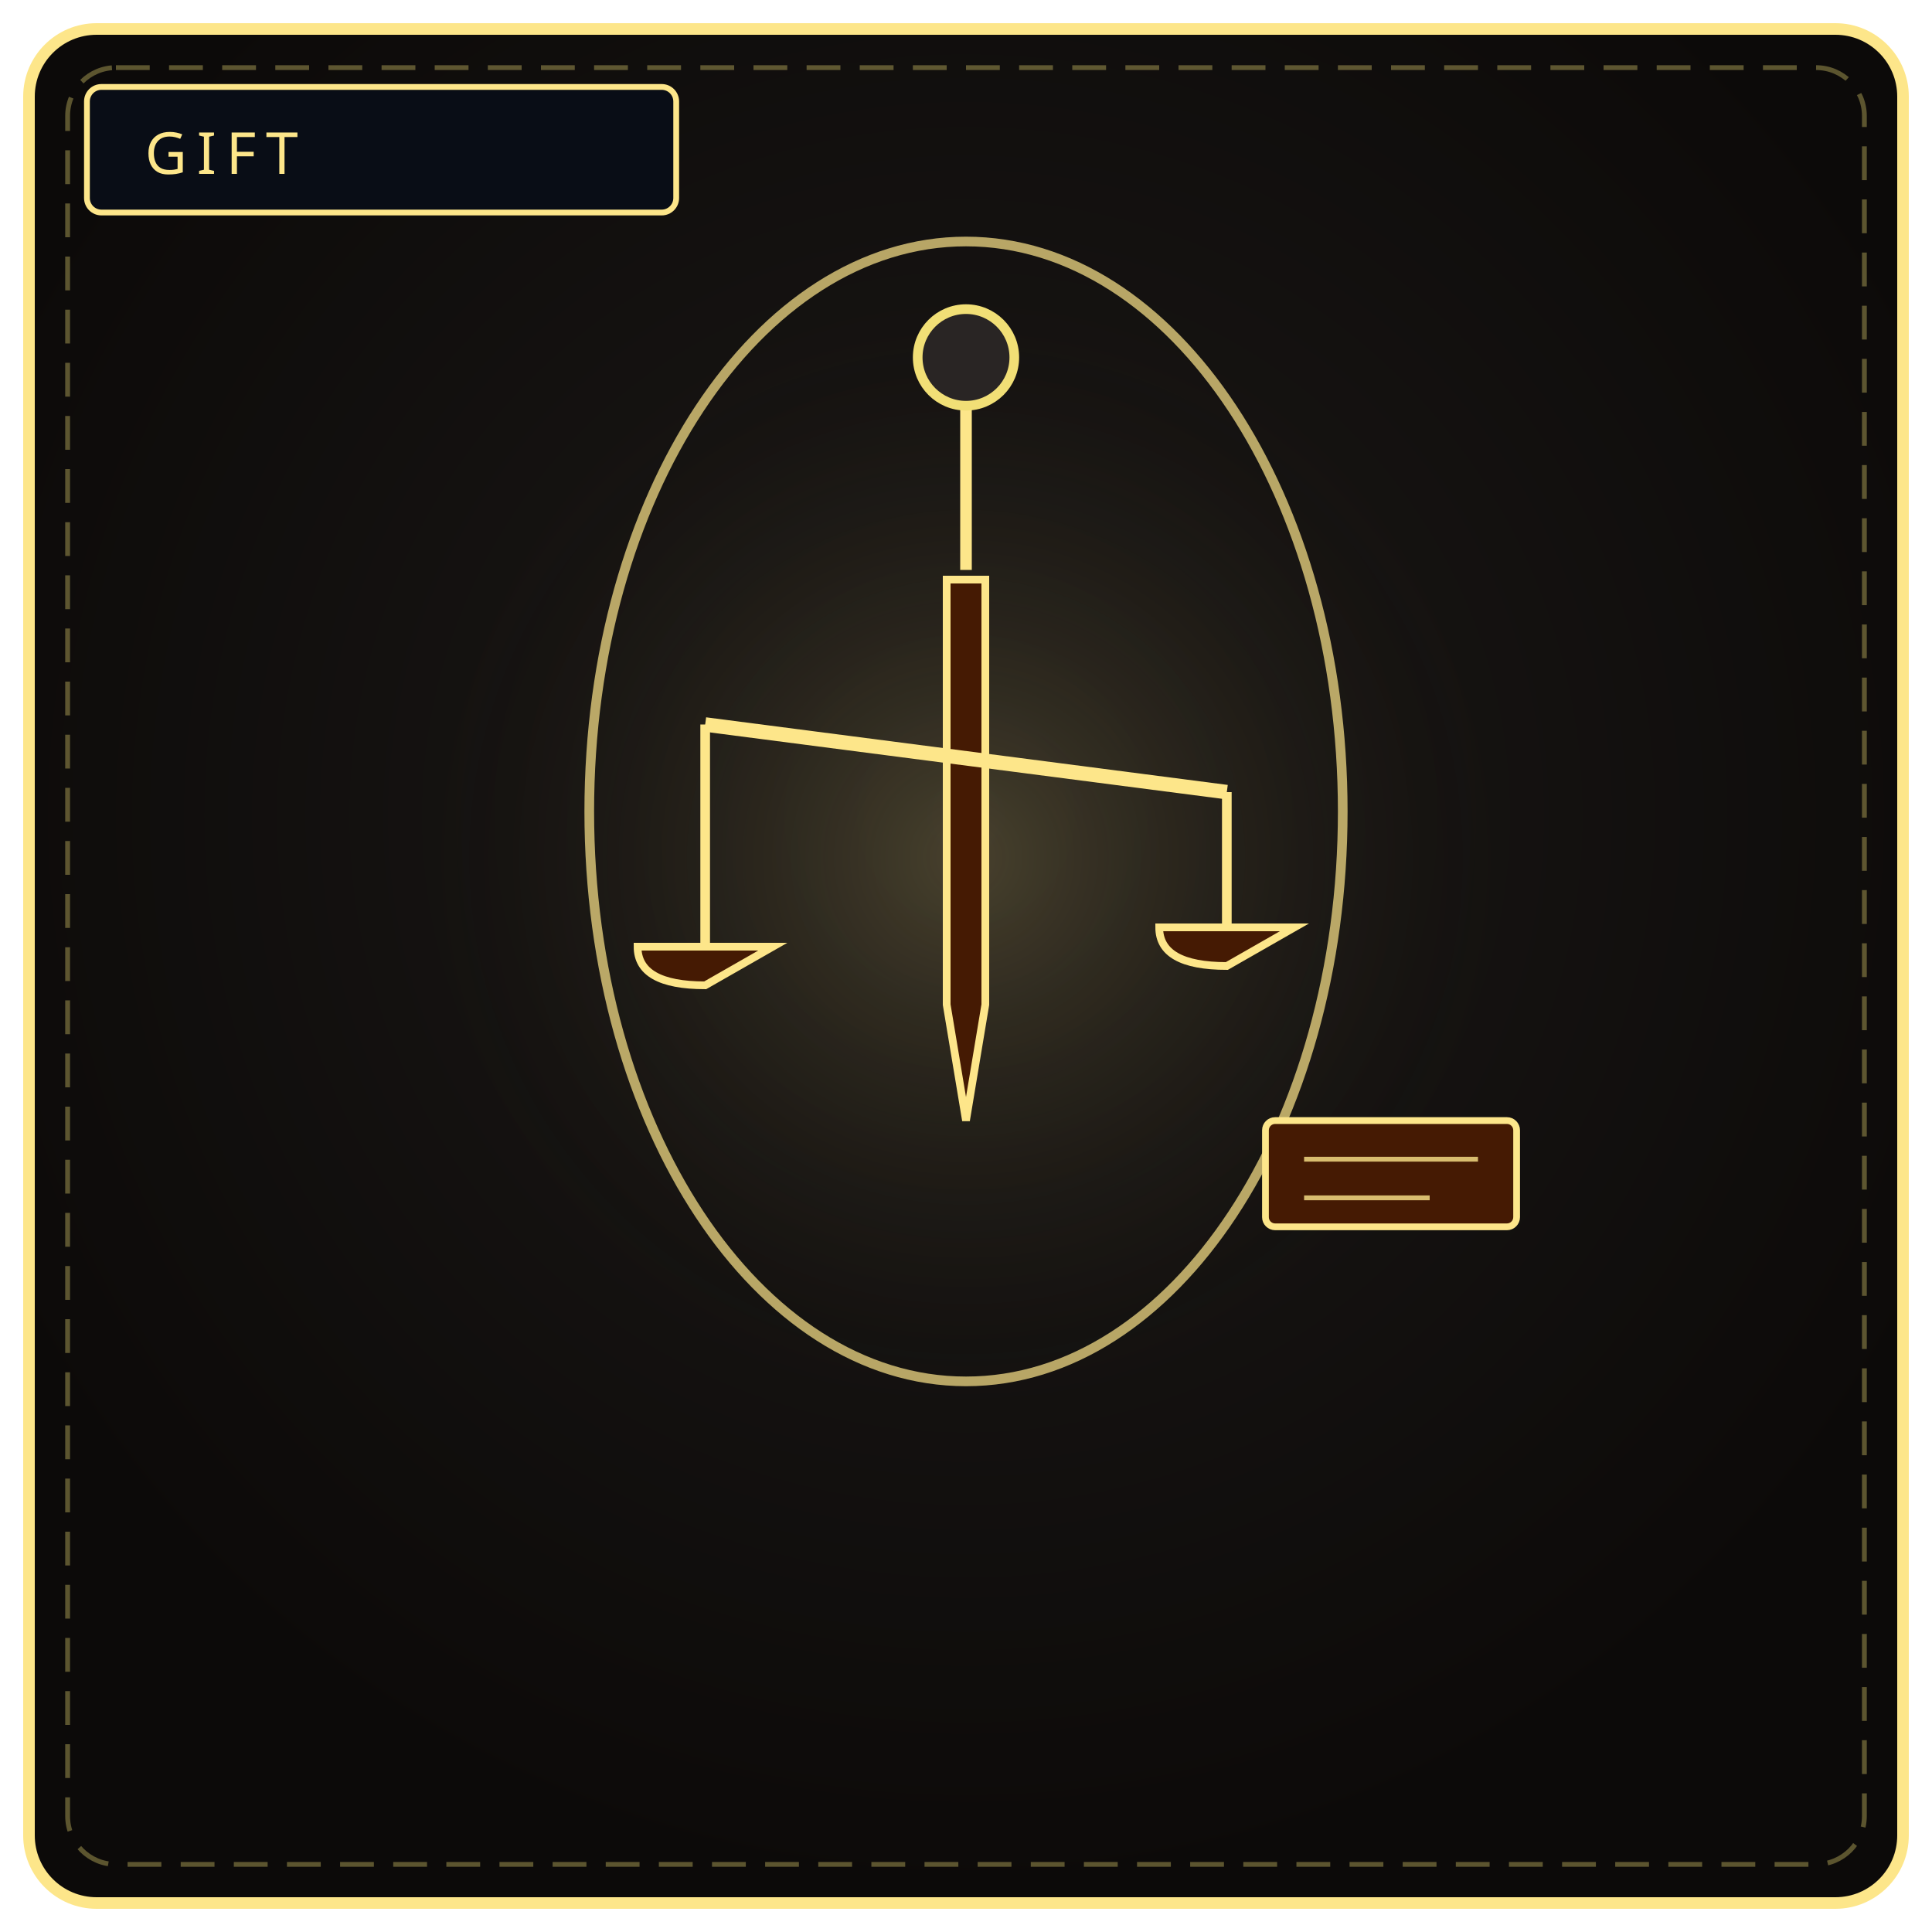
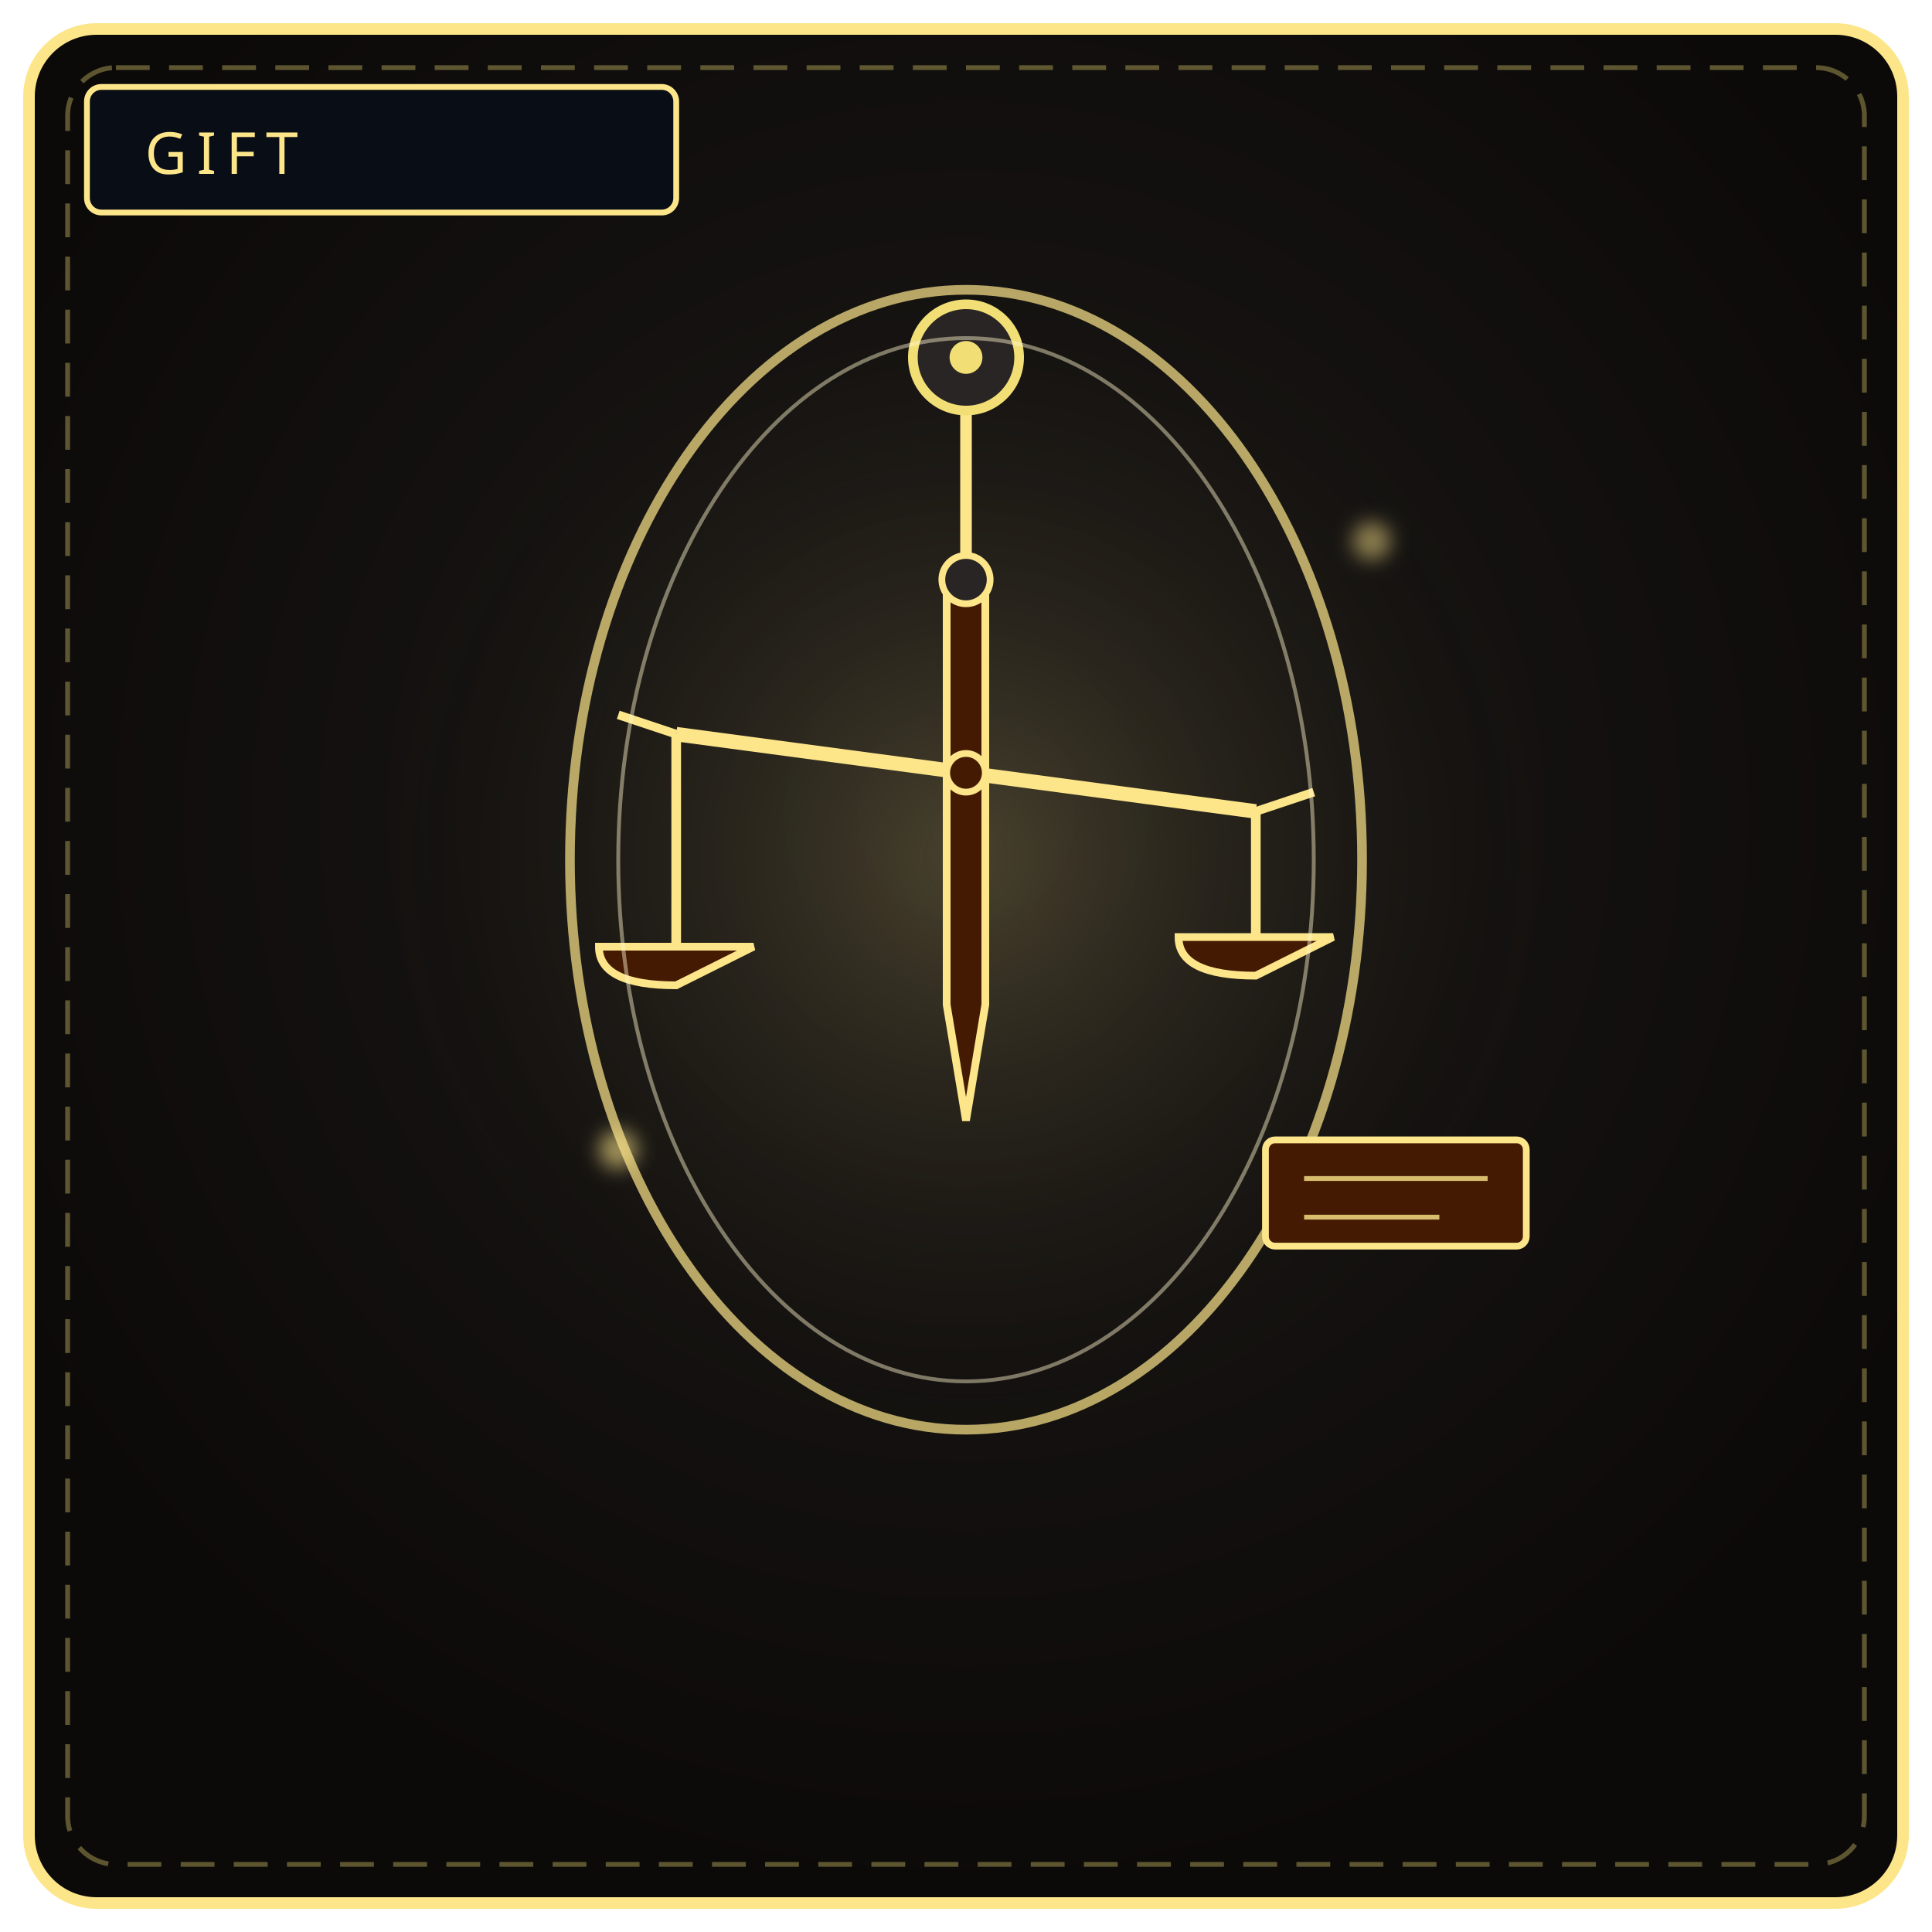
<svg xmlns="http://www.w3.org/2000/svg" viewBox="0 0 400 400" width="100%" height="100%" role="img" aria-label="THE DEBT SCALE">
  <defs>
    <radialGradient id="bg014" cx="50%" cy="42%" r="58%">
      <stop offset="0%" stop-color="#1c1917" />
      <stop offset="100%" stop-color="#0c0a09" />
    </radialGradient>
-     <radialGradient id="g0014" cx="50%" cy="46%" r="46%">
+     <radialGradient id="g0014" cx="50%" cy="46%" r="50%">
      <stop offset="0%" stop-color="#fde68a" stop-opacity=".2" />
      <stop offset="100%" stop-color="#000" stop-opacity="0" />
    </radialGradient>
+     <filter id="f014b" x="-50%" y="-50%" width="200%" height="200%">
+       <feGaussianBlur stdDeviation="2" />
+     </filter>
  </defs>
  <rect x="6" y="6" width="388" height="388" rx="14" fill="url(#bg014)" stroke="#fde68a" stroke-width="2.4" />
  <rect x="14" y="14" width="372" height="372" rx="10" fill="none" stroke="#f1df76" stroke-width="1" stroke-dasharray="7 4" opacity=".35" />
  <circle cx="200" cy="188" r="132" fill="url(#g0014)" />
  <rect x="18" y="18" width="122" height="26" rx="3" fill="#090d16" stroke="#fde68a" stroke-width="1.2" />
  <text x="30" y="36" fill="#fde68a" font-family="Impact, Arial Black, sans-serif" font-size="12" letter-spacing="2">GIFT</text>
  <path d="M200 78 L200 118" stroke="#fde68a" stroke-width="2.4" />
-   <circle cx="200" cy="74" r="10" fill="#292524" stroke="#f1df76" stroke-width="2" />
+   <circle cx="200" cy="74" r="11" fill="#292524" stroke="#f1df76" stroke-width="2" />
+   <circle cx="200" cy="74" r="3.4" fill="#f1df76" />
  <path d="M196 120 L204 120 L204 208 L200 232 L196 208 Z" fill="#451a03" stroke="#fde68a" stroke-width="1.6" />
-   <path d="M146 150 L254 164" stroke="#fde68a" stroke-width="3" />
-   <path d="M146 150 L146 196" stroke="#fde68a" stroke-width="2" />
-   <path d="M132 196 L160 196 Q146 204 146 204 Q132 204 132 196 Z" fill="#451a03" stroke="#fde68a" stroke-width="1.6" />
-   <path d="M254 164 L254 192" stroke="#fde68a" stroke-width="2" />
-   <path d="M240 192 L268 192 Q254 200 254 200 Q240 200 240 192 Z" fill="#451a03" stroke="#fde68a" stroke-width="1.6" />
-   <ellipse cx="200" cy="168" rx="78" ry="118" fill="none" stroke="#fde68a" stroke-width="2" opacity=".7" />
-   <rect x="262" y="232" width="52" height="22" rx="2" fill="#451a03" stroke="#fde68a" stroke-width="1.4" />
-   <path d="M270 240 L306 240 M270 248 L296 248" stroke="#fde68a" stroke-width="1" opacity=".8" />
+   <circle cx="200" cy="120" r="5" fill="#292524" stroke="#fde68a" stroke-width="1.4" />
+   <path d="M140 152 L260 168" stroke="#fde68a" stroke-width="3" />
+   <circle cx="200" cy="160" r="4" fill="#451a03" stroke="#fde68a" stroke-width="1.4" />
+   <path d="M140 152 L128 148 M260 168 L272 164" stroke="#fde68a" stroke-width="1.8" />
+   <path d="M140 152 L140 196" stroke="#fde68a" stroke-width="2" />
+   <path d="M124 196 L156 196 Q140 204 140 204 Q124 204 124 196 Z" fill="#451a03" stroke="#fde68a" stroke-width="1.6" />
+   <path d="M260 168 L260 194" stroke="#fde68a" stroke-width="2" />
+   <path d="M244 194 L276 194 Q260 202 260 202 Q244 202 244 194 Z" fill="#451a03" stroke="#fde68a" stroke-width="1.6" />
+   <ellipse cx="200" cy="178" rx="82" ry="118" fill="none" stroke="#fde68a" stroke-width="2" opacity=".7" />
+   <ellipse cx="200" cy="178" rx="72" ry="108" fill="none" stroke="#fff7cc" stroke-width=".8" opacity=".45" />
+   <rect x="262" y="236" width="54" height="22" rx="2" fill="#451a03" stroke="#fde68a" stroke-width="1.4" />
+   <path d="M270 244 L308 244 M270 252 L298 252" stroke="#fde68a" stroke-width="1" opacity=".8" />
+   <circle cx="128" cy="238" r="4" fill="#fde68a" opacity=".6" filter="url(#f014b)" />
+   <circle cx="284" cy="112" r="4" fill="#fde68a" opacity=".5" filter="url(#f014b)" />
</svg>
